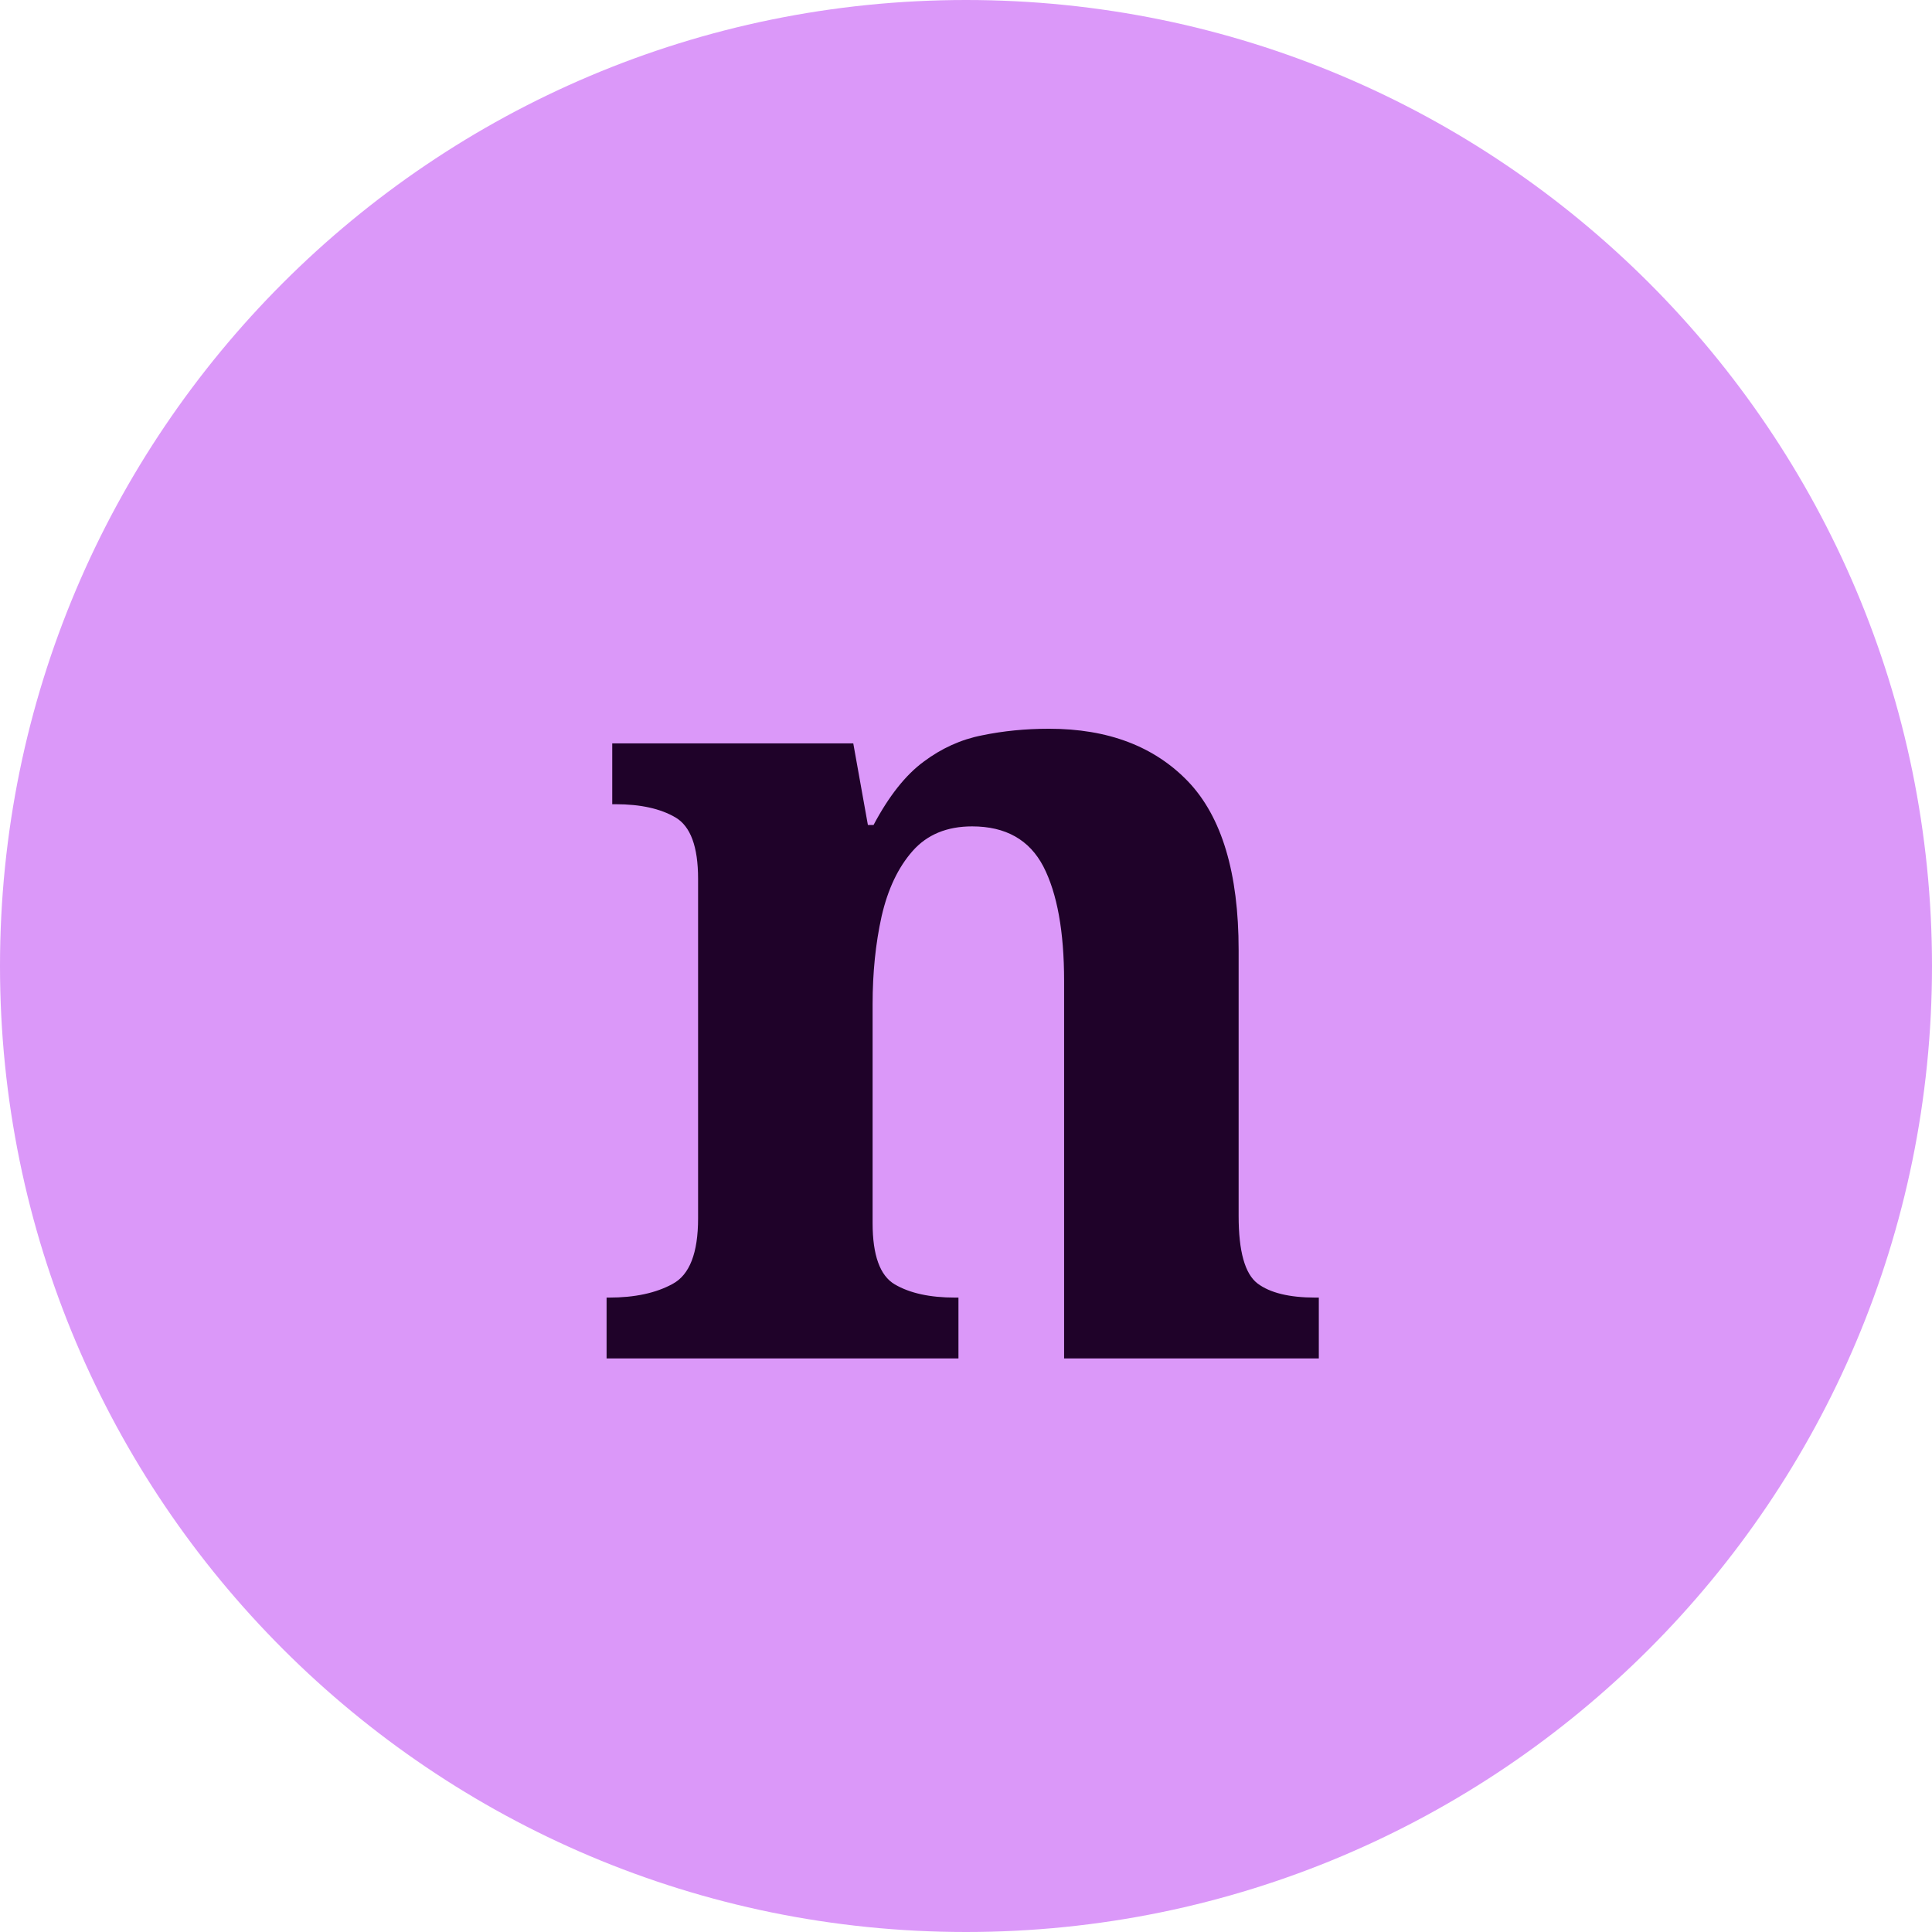
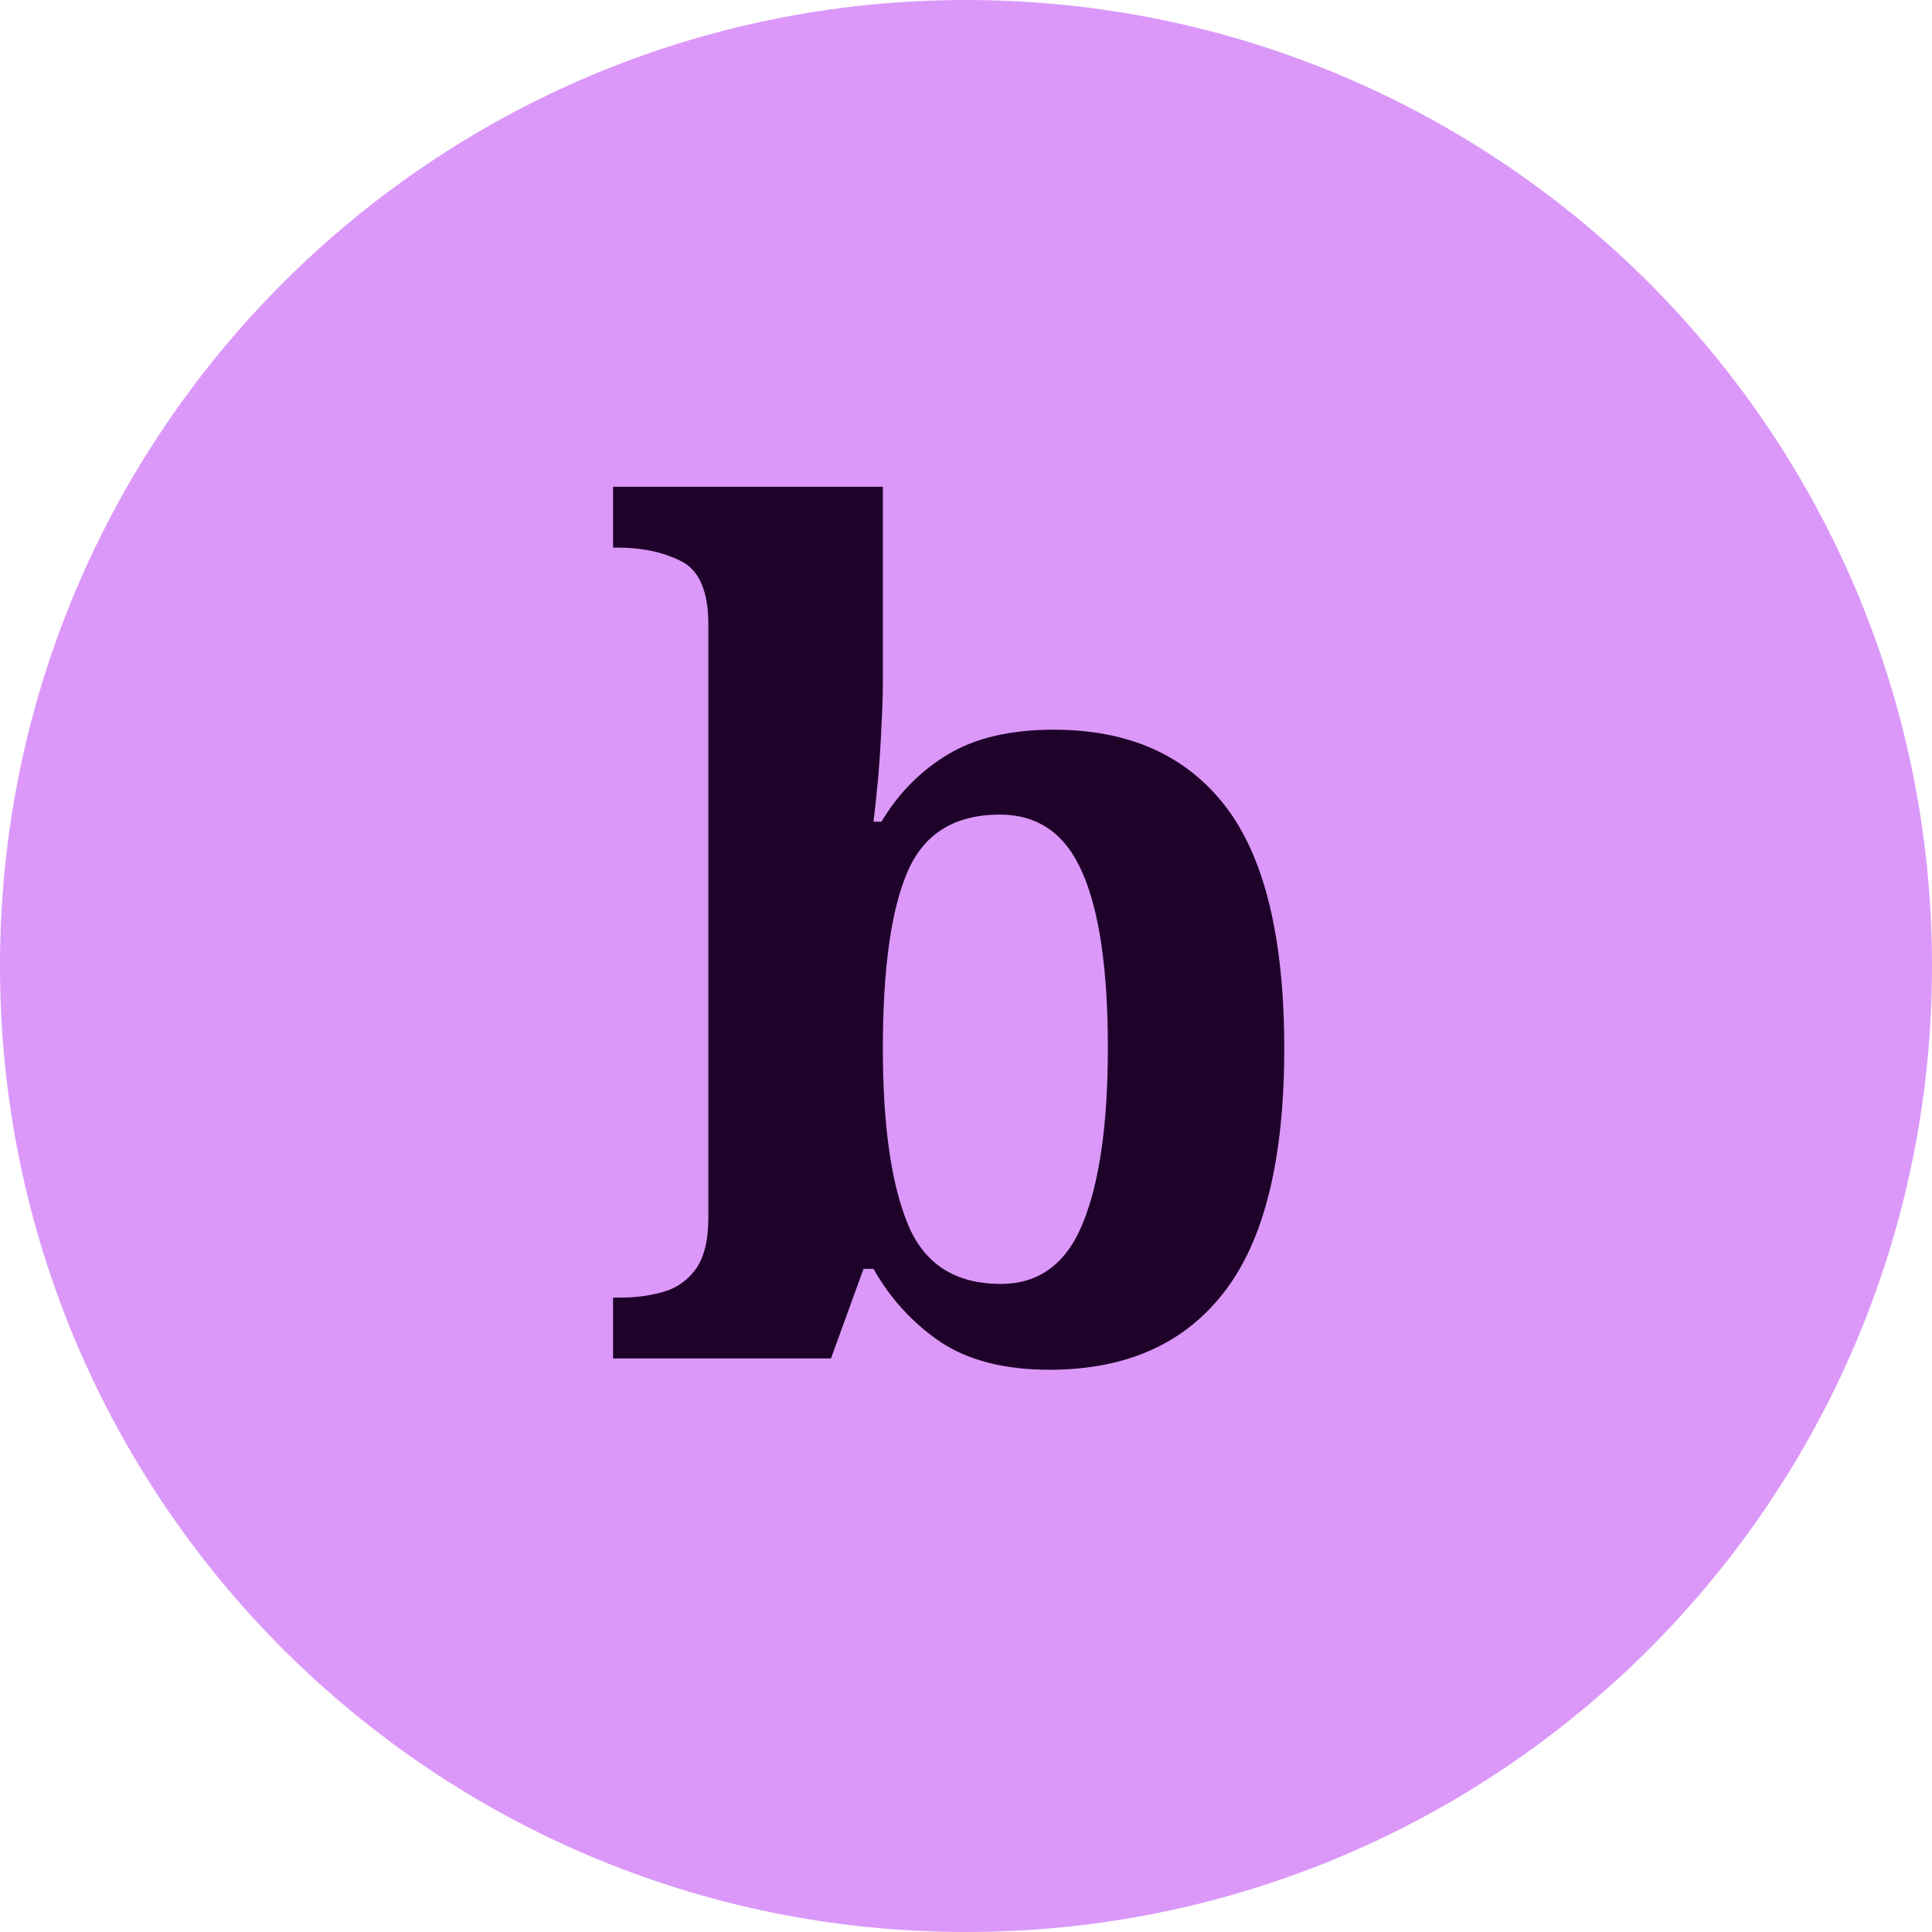
<svg xmlns="http://www.w3.org/2000/svg" viewBox="0 0 64 64">
  <rect width="64" height="64" rx="32" fill="#DB98F9" />
-   <text x="32" y="45" text-anchor="middle" font-family="Georgia, serif" font-weight="900" font-size="38" fill="#1F0229">n</text>
+   <text x="32" y="45" text-anchor="middle" font-family="Georgia, serif" font-weight="900" font-size="38" fill="#1F0229">b</text>
</svg>
